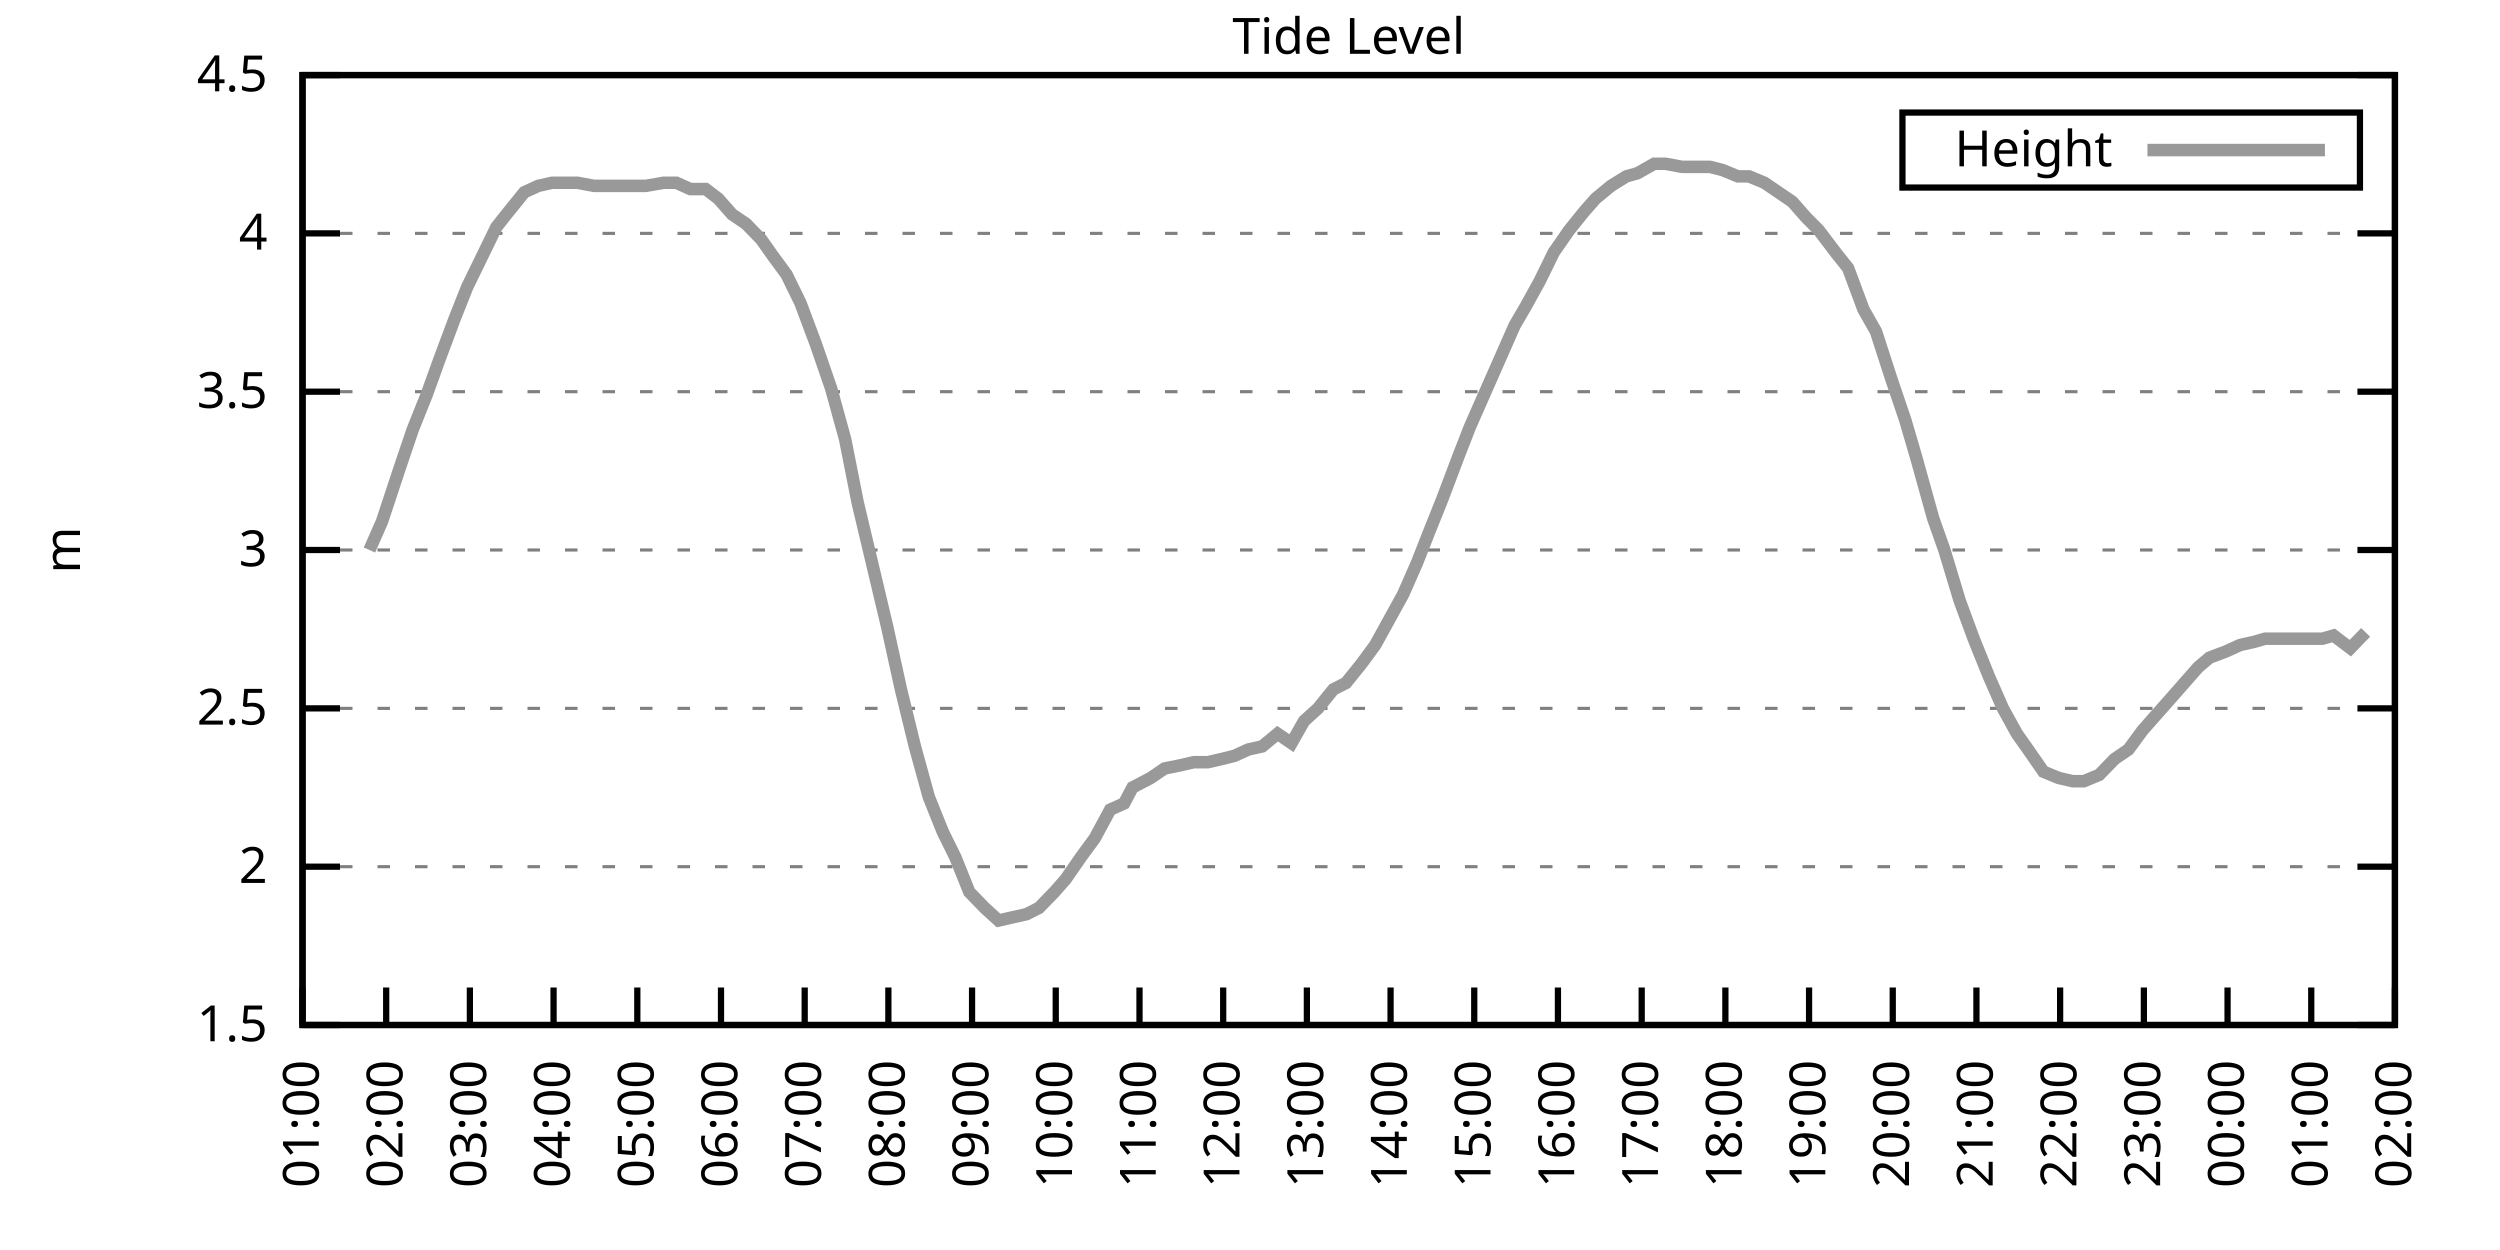
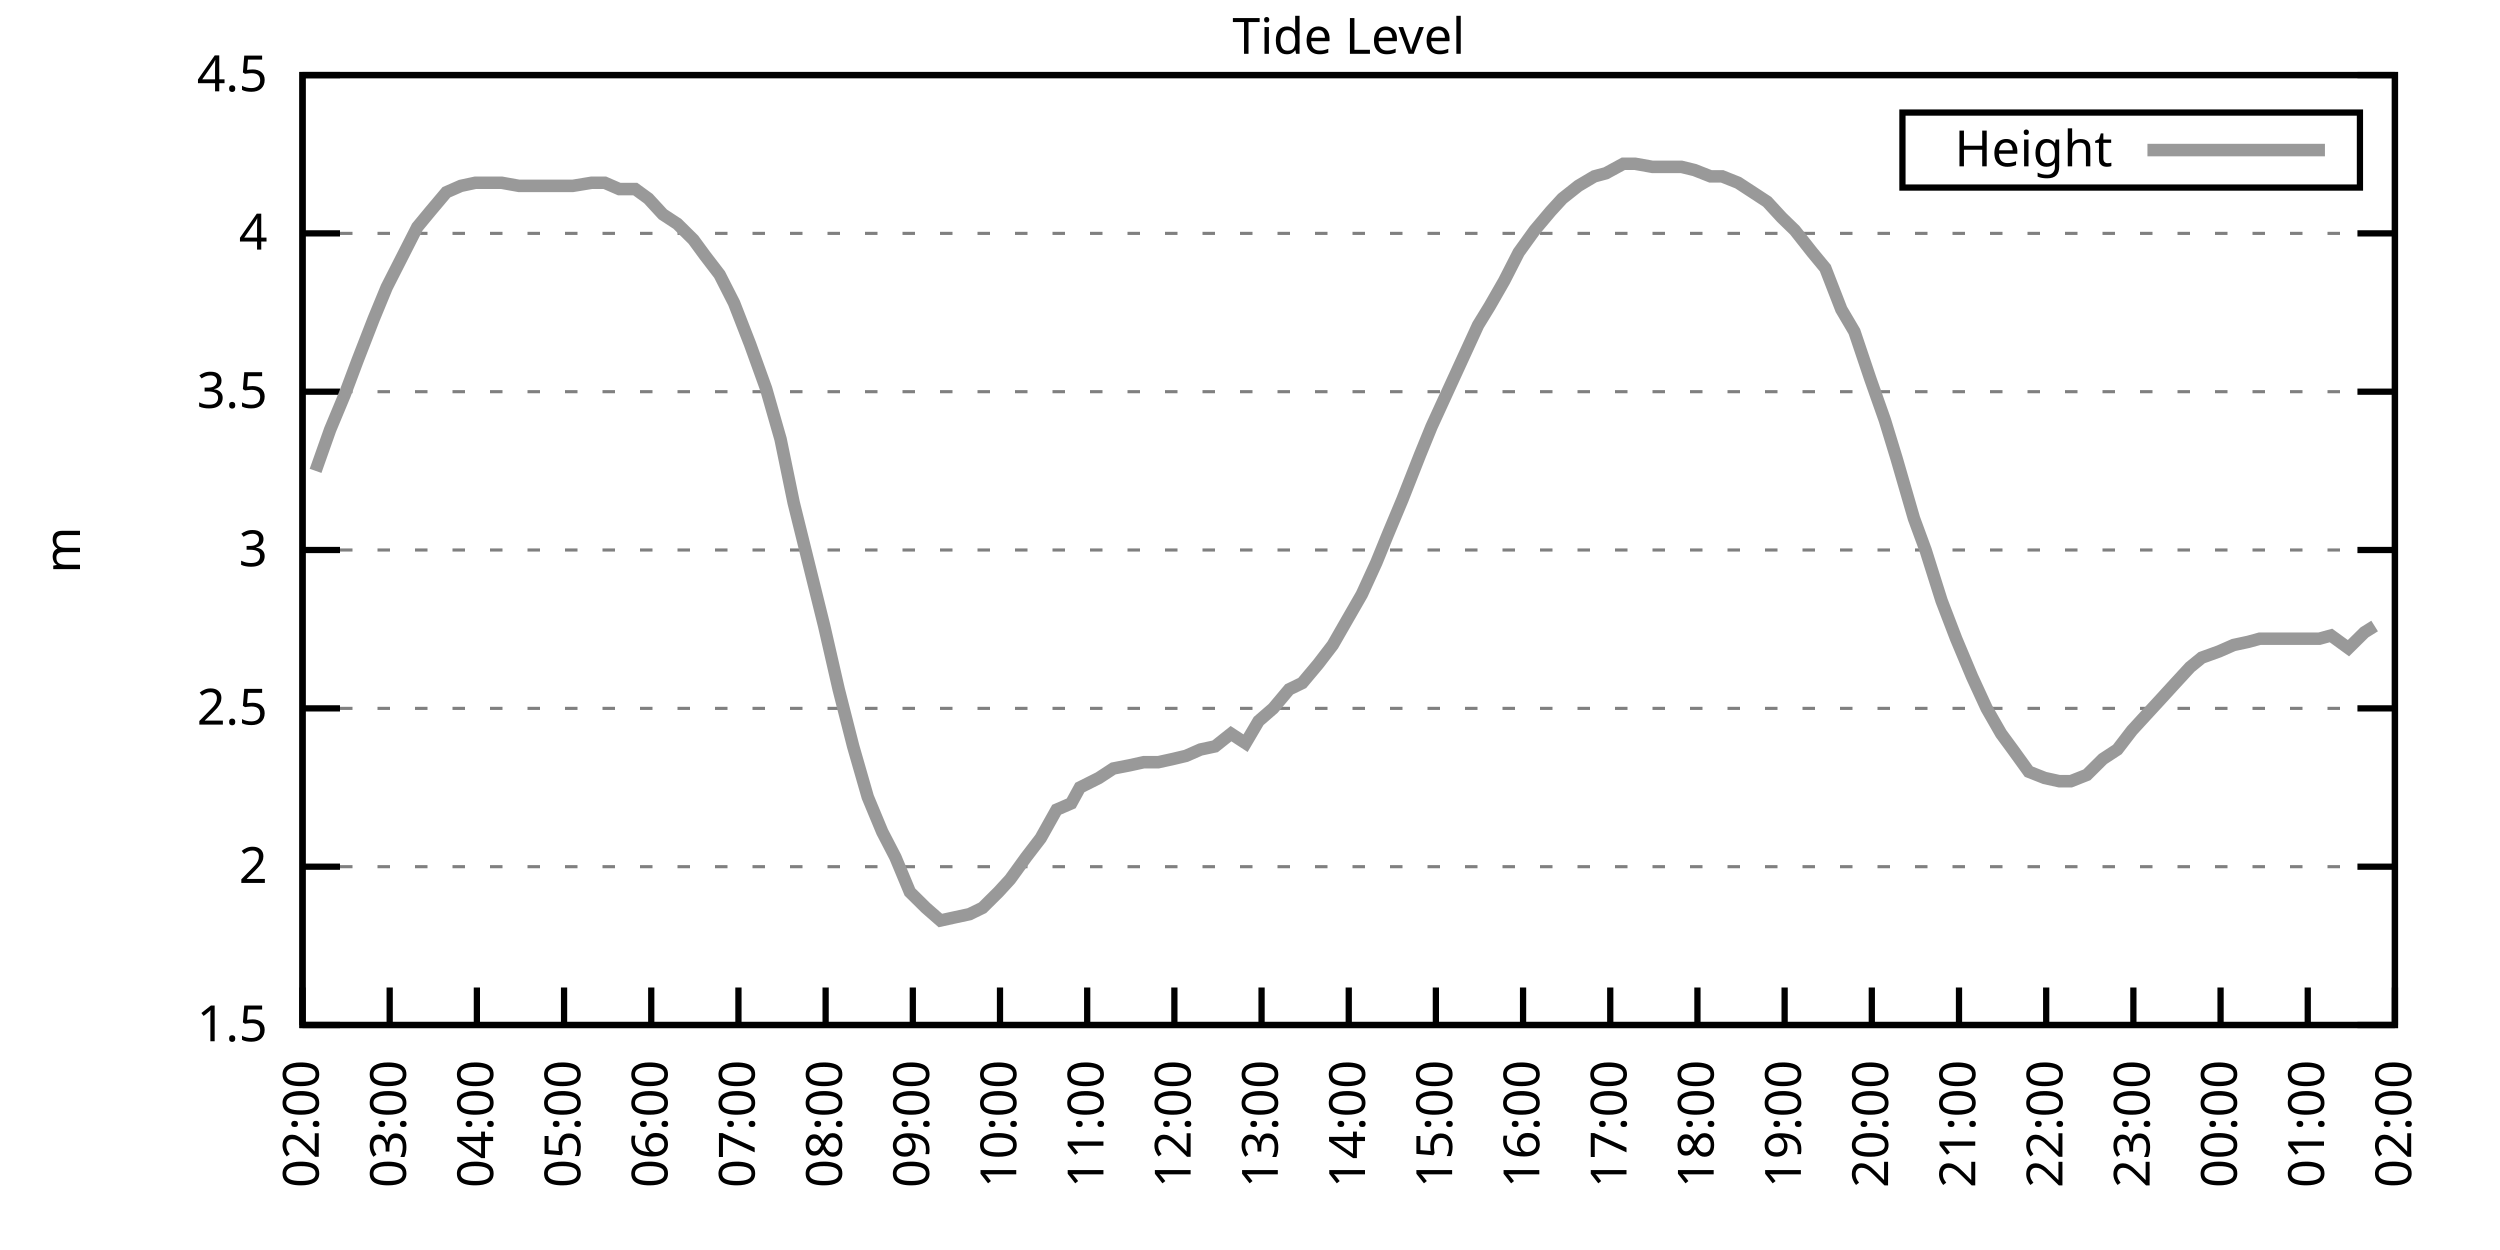
<svg xmlns="http://www.w3.org/2000/svg" xmlns:xlink="http://www.w3.org/1999/xlink" width="400" height="200" viewBox="0 0 400 200">
  <g id="gnuplot_canvas">
    <rect x="0" y="0" width="400" height="200" fill="none" />
    <defs>
      <circle id="gpDot" r="0.5" stroke-width="0.5" stroke="currentColor" />
      <path id="gpPt0" stroke-width="0.333" stroke="currentColor" d="M-1,0 h2 M0,-1 v2" />
      <path id="gpPt1" stroke-width="0.333" stroke="currentColor" d="M-1,-1 L1,1 M1,-1 L-1,1" />
      <path id="gpPt2" stroke-width="0.333" stroke="currentColor" d="M-1,0 L1,0 M0,-1 L0,1 M-1,-1 L1,1 M-1,1 L1,-1" />
      <rect id="gpPt3" stroke-width="0.333" stroke="currentColor" x="-1" y="-1" width="2" height="2" />
      <rect id="gpPt4" stroke-width="0.333" stroke="currentColor" fill="currentColor" x="-1" y="-1" width="2" height="2" />
      <circle id="gpPt5" stroke-width="0.333" stroke="currentColor" cx="0" cy="0" r="1" />
      <use xlink:href="#gpPt5" id="gpPt6" fill="currentColor" stroke="none" />
      <path id="gpPt7" stroke-width="0.333" stroke="currentColor" d="M0,-1.33 L-1.33,0.67 L1.33,0.67 z" />
      <use xlink:href="#gpPt7" id="gpPt8" fill="currentColor" stroke="none" />
      <use xlink:href="#gpPt7" id="gpPt9" stroke="currentColor" transform="rotate(180)" />
      <use xlink:href="#gpPt9" id="gpPt10" fill="currentColor" stroke="none" />
      <use xlink:href="#gpPt3" id="gpPt11" stroke="currentColor" transform="rotate(45)" />
      <use xlink:href="#gpPt11" id="gpPt12" fill="currentColor" stroke="none" />
      <path id="gpPt13" stroke-width="0.333" stroke="currentColor" d="M0,1.330 L1.265,0.411 L0.782,-1.067 L-0.782,-1.076 L-1.265,0.411 z" />
      <use xlink:href="#gpPt13" id="gpPt14" fill="currentColor" stroke="none" />
      <filter id="textbox" filterUnits="objectBoundingBox" x="0" y="0" height="1" width="1">
        <feFlood flood-color="white" flood-opacity="1" result="bgnd" />
        <feComposite in="SourceGraphic" in2="bgnd" operator="atop" />
      </filter>
      <filter id="greybox" filterUnits="objectBoundingBox" x="0" y="0" height="1" width="1">
        <feFlood flood-color="lightgrey" flood-opacity="1" result="grey" />
        <feComposite in="SourceGraphic" in2="grey" operator="atop" />
      </filter>
    </defs>
    <g fill="none" color="white" stroke="currentColor" stroke-width="1.00" stroke-linecap="butt" stroke-linejoin="miter">
</g>
    <g fill="none" color="black" stroke="currentColor" stroke-width="1.00" stroke-linecap="butt" stroke-linejoin="miter">
      <g stroke="none" shape-rendering="crispEdges">
        <polygon fill="rgb(255, 255, 255)" points="48.40,164.00 383.18,164.00 383.18,12.02 48.40,12.02 " />
      </g>
    </g>
    <g fill="none" color="black" stroke="currentColor" stroke-width="1.00" stroke-linecap="butt" stroke-linejoin="miter">
</g>
    <g fill="none" color="black" stroke="black" stroke-width="0.50" stroke-linecap="butt" stroke-linejoin="miter">
</g>
    <g fill="none" color="gray" stroke="currentColor" stroke-width="0.50" stroke-linecap="butt" stroke-linejoin="miter">
      <path stroke="gray" stroke-dasharray="2,4" class="gridline" d="M48.40,164.00 L383.19,164.00  " />
    </g>
    <g fill="none" color="gray" stroke="gray" stroke-width="1.00" stroke-linecap="butt" stroke-linejoin="miter">
</g>
    <g fill="none" color="black" stroke="currentColor" stroke-width="1.00" stroke-linecap="butt" stroke-linejoin="miter">
      <path stroke="black" d="M48.40,164.00 L54.40,164.00 M383.19,164.00 L377.19,164.00  " />
      <g transform="translate(42.80,166.60)" stroke="none" fill="black" font-family="Sans" font-size="8.00" text-anchor="end">
        <text>
          <tspan font-family="Sans"> 1.5</tspan>
        </text>
      </g>
    </g>
    <g fill="none" color="black" stroke="currentColor" stroke-width="1.00" stroke-linecap="butt" stroke-linejoin="miter">
</g>
    <g fill="none" color="black" stroke="black" stroke-width="0.50" stroke-linecap="butt" stroke-linejoin="miter">
</g>
    <g fill="none" color="gray" stroke="currentColor" stroke-width="0.50" stroke-linecap="butt" stroke-linejoin="miter">
      <path stroke="gray" stroke-dasharray="2,4" class="gridline" d="M48.40,138.67 L383.19,138.67  " />
    </g>
    <g fill="none" color="gray" stroke="gray" stroke-width="1.00" stroke-linecap="butt" stroke-linejoin="miter">
</g>
    <g fill="none" color="black" stroke="currentColor" stroke-width="1.00" stroke-linecap="butt" stroke-linejoin="miter">
      <path stroke="black" d="M48.40,138.67 L54.40,138.67 M383.19,138.67 L377.19,138.67  " />
      <g transform="translate(42.80,141.27)" stroke="none" fill="black" font-family="Sans" font-size="8.00" text-anchor="end">
        <text>
          <tspan font-family="Sans"> 2</tspan>
        </text>
      </g>
    </g>
    <g fill="none" color="black" stroke="currentColor" stroke-width="1.00" stroke-linecap="butt" stroke-linejoin="miter">
</g>
    <g fill="none" color="black" stroke="black" stroke-width="0.50" stroke-linecap="butt" stroke-linejoin="miter">
</g>
    <g fill="none" color="gray" stroke="currentColor" stroke-width="0.50" stroke-linecap="butt" stroke-linejoin="miter">
      <path stroke="gray" stroke-dasharray="2,4" class="gridline" d="M48.40,113.34 L383.19,113.34  " />
    </g>
    <g fill="none" color="gray" stroke="gray" stroke-width="1.00" stroke-linecap="butt" stroke-linejoin="miter">
</g>
    <g fill="none" color="black" stroke="currentColor" stroke-width="1.00" stroke-linecap="butt" stroke-linejoin="miter">
      <path stroke="black" d="M48.40,113.34 L54.40,113.34 M383.19,113.34 L377.19,113.34  " />
      <g transform="translate(42.80,115.94)" stroke="none" fill="black" font-family="Sans" font-size="8.00" text-anchor="end">
        <text>
          <tspan font-family="Sans"> 2.5</tspan>
        </text>
      </g>
    </g>
    <g fill="none" color="black" stroke="currentColor" stroke-width="1.00" stroke-linecap="butt" stroke-linejoin="miter">
</g>
    <g fill="none" color="black" stroke="black" stroke-width="0.50" stroke-linecap="butt" stroke-linejoin="miter">
</g>
    <g fill="none" color="gray" stroke="currentColor" stroke-width="0.50" stroke-linecap="butt" stroke-linejoin="miter">
      <path stroke="gray" stroke-dasharray="2,4" class="gridline" d="M48.40,88.00 L383.19,88.00  " />
    </g>
    <g fill="none" color="gray" stroke="gray" stroke-width="1.00" stroke-linecap="butt" stroke-linejoin="miter">
</g>
    <g fill="none" color="black" stroke="currentColor" stroke-width="1.00" stroke-linecap="butt" stroke-linejoin="miter">
      <path stroke="black" d="M48.40,88.00 L54.40,88.00 M383.19,88.00 L377.19,88.00  " />
      <g transform="translate(42.80,90.60)" stroke="none" fill="black" font-family="Sans" font-size="8.00" text-anchor="end">
        <text>
          <tspan font-family="Sans"> 3</tspan>
        </text>
      </g>
    </g>
    <g fill="none" color="black" stroke="currentColor" stroke-width="1.00" stroke-linecap="butt" stroke-linejoin="miter">
</g>
    <g fill="none" color="black" stroke="black" stroke-width="0.50" stroke-linecap="butt" stroke-linejoin="miter">
</g>
    <g fill="none" color="gray" stroke="currentColor" stroke-width="0.50" stroke-linecap="butt" stroke-linejoin="miter">
      <path stroke="gray" stroke-dasharray="2,4" class="gridline" d="M48.40,62.67 L383.19,62.67  " />
    </g>
    <g fill="none" color="gray" stroke="gray" stroke-width="1.00" stroke-linecap="butt" stroke-linejoin="miter">
</g>
    <g fill="none" color="black" stroke="currentColor" stroke-width="1.00" stroke-linecap="butt" stroke-linejoin="miter">
      <path stroke="black" d="M48.40,62.67 L54.40,62.67 M383.19,62.67 L377.19,62.67  " />
      <g transform="translate(42.80,65.27)" stroke="none" fill="black" font-family="Sans" font-size="8.00" text-anchor="end">
        <text>
          <tspan font-family="Sans"> 3.5</tspan>
        </text>
      </g>
    </g>
    <g fill="none" color="black" stroke="currentColor" stroke-width="1.00" stroke-linecap="butt" stroke-linejoin="miter">
</g>
    <g fill="none" color="black" stroke="black" stroke-width="0.50" stroke-linecap="butt" stroke-linejoin="miter">
</g>
    <g fill="none" color="gray" stroke="currentColor" stroke-width="0.50" stroke-linecap="butt" stroke-linejoin="miter">
      <path stroke="gray" stroke-dasharray="2,4" class="gridline" d="M48.40,37.34 L383.19,37.34  " />
    </g>
    <g fill="none" color="gray" stroke="gray" stroke-width="1.00" stroke-linecap="butt" stroke-linejoin="miter">
</g>
    <g fill="none" color="black" stroke="currentColor" stroke-width="1.00" stroke-linecap="butt" stroke-linejoin="miter">
      <path stroke="black" d="M48.40,37.34 L54.40,37.34 M383.19,37.34 L377.19,37.34  " />
      <g transform="translate(42.80,39.94)" stroke="none" fill="black" font-family="Sans" font-size="8.00" text-anchor="end">
        <text>
          <tspan font-family="Sans"> 4</tspan>
        </text>
      </g>
    </g>
    <g fill="none" color="black" stroke="currentColor" stroke-width="1.00" stroke-linecap="butt" stroke-linejoin="miter">
</g>
    <g fill="none" color="black" stroke="black" stroke-width="0.50" stroke-linecap="butt" stroke-linejoin="miter">
</g>
    <g fill="none" color="gray" stroke="currentColor" stroke-width="0.50" stroke-linecap="butt" stroke-linejoin="miter">
      <path stroke="gray" stroke-dasharray="2,4" class="gridline" d="M48.40,12.01 L383.19,12.01  " />
    </g>
    <g fill="none" color="gray" stroke="gray" stroke-width="1.00" stroke-linecap="butt" stroke-linejoin="miter">
</g>
    <g fill="none" color="black" stroke="currentColor" stroke-width="1.00" stroke-linecap="butt" stroke-linejoin="miter">
      <path stroke="black" d="M48.40,12.01 L54.40,12.01 M383.19,12.01 L377.19,12.01  " />
      <g transform="translate(42.80,14.61)" stroke="none" fill="black" font-family="Sans" font-size="8.00" text-anchor="end">
        <text>
          <tspan font-family="Sans"> 4.5</tspan>
        </text>
      </g>
    </g>
    <g fill="none" color="black" stroke="currentColor" stroke-width="1.00" stroke-linecap="butt" stroke-linejoin="miter">
      <path stroke="black" d="M48.40,164.00 L48.40,158.00  " />
      <g transform="translate(51.00,169.60) rotate(270.00)" stroke="none" fill="black" font-family="Sans" font-size="8.00" text-anchor="end">
        <text>
-           <tspan font-family="Sans">01:00</tspan>
-         </text>
-       </g>
-     </g>
-     <g fill="none" color="black" stroke="currentColor" stroke-width="1.00" stroke-linecap="butt" stroke-linejoin="miter">
-       <path stroke="black" d="M61.79,164.00 L61.79,158.00  " />
-       <g transform="translate(64.39,169.60) rotate(270.00)" stroke="none" fill="black" font-family="Sans" font-size="8.00" text-anchor="end">
-         <text>
          <tspan font-family="Sans">02:00</tspan>
        </text>
      </g>
    </g>
    <g fill="none" color="black" stroke="currentColor" stroke-width="1.00" stroke-linecap="butt" stroke-linejoin="miter">
-       <path stroke="black" d="M75.18,164.00 L75.18,158.00  " />
-       <g transform="translate(77.78,169.60) rotate(270.00)" stroke="none" fill="black" font-family="Sans" font-size="8.00" text-anchor="end">
+       <path stroke="black" d="M62.35,164.00 L62.35,158.00  " />
+       <g transform="translate(64.95,169.60) rotate(270.00)" stroke="none" fill="black" font-family="Sans" font-size="8.00" text-anchor="end">
        <text>
          <tspan font-family="Sans">03:00</tspan>
        </text>
      </g>
    </g>
    <g fill="none" color="black" stroke="currentColor" stroke-width="1.00" stroke-linecap="butt" stroke-linejoin="miter">
-       <path stroke="black" d="M88.57,164.00 L88.57,158.00  " />
-       <g transform="translate(91.17,169.60) rotate(270.00)" stroke="none" fill="black" font-family="Sans" font-size="8.00" text-anchor="end">
+       <path stroke="black" d="M76.30,164.00 L76.30,158.00  " />
+       <g transform="translate(78.90,169.60) rotate(270.00)" stroke="none" fill="black" font-family="Sans" font-size="8.00" text-anchor="end">
        <text>
          <tspan font-family="Sans">04:00</tspan>
        </text>
      </g>
    </g>
    <g fill="none" color="black" stroke="currentColor" stroke-width="1.00" stroke-linecap="butt" stroke-linejoin="miter">
-       <path stroke="black" d="M101.97,164.00 L101.97,158.00  " />
-       <g transform="translate(104.57,169.60) rotate(270.00)" stroke="none" fill="black" font-family="Sans" font-size="8.00" text-anchor="end">
+       <path stroke="black" d="M90.25,164.00 L90.25,158.00  " />
+       <g transform="translate(92.85,169.60) rotate(270.00)" stroke="none" fill="black" font-family="Sans" font-size="8.00" text-anchor="end">
        <text>
          <tspan font-family="Sans">05:00</tspan>
        </text>
      </g>
    </g>
    <g fill="none" color="black" stroke="currentColor" stroke-width="1.00" stroke-linecap="butt" stroke-linejoin="miter">
-       <path stroke="black" d="M115.36,164.00 L115.36,158.00  " />
-       <g transform="translate(117.96,169.60) rotate(270.00)" stroke="none" fill="black" font-family="Sans" font-size="8.00" text-anchor="end">
+       <path stroke="black" d="M104.20,164.00 L104.20,158.00  " />
+       <g transform="translate(106.80,169.60) rotate(270.00)" stroke="none" fill="black" font-family="Sans" font-size="8.00" text-anchor="end">
        <text>
          <tspan font-family="Sans">06:00</tspan>
        </text>
      </g>
    </g>
    <g fill="none" color="black" stroke="currentColor" stroke-width="1.00" stroke-linecap="butt" stroke-linejoin="miter">
-       <path stroke="black" d="M128.75,164.00 L128.75,158.00  " />
-       <g transform="translate(131.35,169.60) rotate(270.00)" stroke="none" fill="black" font-family="Sans" font-size="8.00" text-anchor="end">
+       <path stroke="black" d="M118.15,164.00 L118.15,158.00  " />
+       <g transform="translate(120.75,169.60) rotate(270.00)" stroke="none" fill="black" font-family="Sans" font-size="8.00" text-anchor="end">
        <text>
          <tspan font-family="Sans">07:00</tspan>
        </text>
      </g>
    </g>
    <g fill="none" color="black" stroke="currentColor" stroke-width="1.00" stroke-linecap="butt" stroke-linejoin="miter">
-       <path stroke="black" d="M142.14,164.00 L142.14,158.00  " />
-       <g transform="translate(144.74,169.60) rotate(270.00)" stroke="none" fill="black" font-family="Sans" font-size="8.00" text-anchor="end">
+       <path stroke="black" d="M132.10,164.00 L132.10,158.00  " />
+       <g transform="translate(134.70,169.60) rotate(270.00)" stroke="none" fill="black" font-family="Sans" font-size="8.00" text-anchor="end">
        <text>
          <tspan font-family="Sans">08:00</tspan>
        </text>
      </g>
    </g>
    <g fill="none" color="black" stroke="currentColor" stroke-width="1.00" stroke-linecap="butt" stroke-linejoin="miter">
-       <path stroke="black" d="M155.53,164.00 L155.53,158.00  " />
-       <g transform="translate(158.13,169.60) rotate(270.00)" stroke="none" fill="black" font-family="Sans" font-size="8.00" text-anchor="end">
+       <path stroke="black" d="M146.05,164.00 L146.05,158.00  " />
+       <g transform="translate(148.65,169.60) rotate(270.00)" stroke="none" fill="black" font-family="Sans" font-size="8.00" text-anchor="end">
        <text>
          <tspan font-family="Sans">09:00</tspan>
        </text>
      </g>
    </g>
    <g fill="none" color="black" stroke="currentColor" stroke-width="1.00" stroke-linecap="butt" stroke-linejoin="miter">
-       <path stroke="black" d="M168.92,164.00 L168.92,158.00  " />
-       <g transform="translate(171.52,169.60) rotate(270.00)" stroke="none" fill="black" font-family="Sans" font-size="8.00" text-anchor="end">
+       <path stroke="black" d="M160.00,164.00 L160.00,158.00  " />
+       <g transform="translate(162.60,169.60) rotate(270.00)" stroke="none" fill="black" font-family="Sans" font-size="8.00" text-anchor="end">
        <text>
          <tspan font-family="Sans">10:00</tspan>
        </text>
      </g>
    </g>
    <g fill="none" color="black" stroke="currentColor" stroke-width="1.00" stroke-linecap="butt" stroke-linejoin="miter">
-       <path stroke="black" d="M182.32,164.00 L182.32,158.00  " />
-       <g transform="translate(184.92,169.60) rotate(270.00)" stroke="none" fill="black" font-family="Sans" font-size="8.00" text-anchor="end">
+       <path stroke="black" d="M173.95,164.00 L173.95,158.00  " />
+       <g transform="translate(176.55,169.60) rotate(270.00)" stroke="none" fill="black" font-family="Sans" font-size="8.00" text-anchor="end">
        <text>
          <tspan font-family="Sans">11:00</tspan>
        </text>
      </g>
    </g>
    <g fill="none" color="black" stroke="currentColor" stroke-width="1.00" stroke-linecap="butt" stroke-linejoin="miter">
-       <path stroke="black" d="M195.71,164.00 L195.71,158.00  " />
-       <g transform="translate(198.31,169.60) rotate(270.00)" stroke="none" fill="black" font-family="Sans" font-size="8.00" text-anchor="end">
+       <path stroke="black" d="M187.90,164.00 L187.90,158.00  " />
+       <g transform="translate(190.50,169.60) rotate(270.00)" stroke="none" fill="black" font-family="Sans" font-size="8.00" text-anchor="end">
        <text>
          <tspan font-family="Sans">12:00</tspan>
        </text>
      </g>
    </g>
    <g fill="none" color="black" stroke="currentColor" stroke-width="1.00" stroke-linecap="butt" stroke-linejoin="miter">
-       <path stroke="black" d="M209.10,164.00 L209.10,158.00  " />
-       <g transform="translate(211.70,169.60) rotate(270.00)" stroke="none" fill="black" font-family="Sans" font-size="8.00" text-anchor="end">
+       <path stroke="black" d="M201.85,164.00 L201.85,158.00  " />
+       <g transform="translate(204.45,169.60) rotate(270.00)" stroke="none" fill="black" font-family="Sans" font-size="8.00" text-anchor="end">
        <text>
          <tspan font-family="Sans">13:00</tspan>
        </text>
      </g>
    </g>
    <g fill="none" color="black" stroke="currentColor" stroke-width="1.00" stroke-linecap="butt" stroke-linejoin="miter">
-       <path stroke="black" d="M222.49,164.00 L222.49,158.00  " />
-       <g transform="translate(225.09,169.60) rotate(270.00)" stroke="none" fill="black" font-family="Sans" font-size="8.00" text-anchor="end">
+       <path stroke="black" d="M215.80,164.00 L215.80,158.00  " />
+       <g transform="translate(218.40,169.60) rotate(270.00)" stroke="none" fill="black" font-family="Sans" font-size="8.00" text-anchor="end">
        <text>
          <tspan font-family="Sans">14:00</tspan>
        </text>
      </g>
    </g>
    <g fill="none" color="black" stroke="currentColor" stroke-width="1.00" stroke-linecap="butt" stroke-linejoin="miter">
-       <path stroke="black" d="M235.88,164.00 L235.88,158.00  " />
-       <g transform="translate(238.48,169.60) rotate(270.00)" stroke="none" fill="black" font-family="Sans" font-size="8.00" text-anchor="end">
+       <path stroke="black" d="M229.74,164.00 L229.74,158.00  " />
+       <g transform="translate(232.34,169.60) rotate(270.00)" stroke="none" fill="black" font-family="Sans" font-size="8.00" text-anchor="end">
        <text>
          <tspan font-family="Sans">15:00</tspan>
        </text>
      </g>
    </g>
    <g fill="none" color="black" stroke="currentColor" stroke-width="1.00" stroke-linecap="butt" stroke-linejoin="miter">
-       <path stroke="black" d="M249.27,164.00 L249.27,158.00  " />
-       <g transform="translate(251.87,169.60) rotate(270.00)" stroke="none" fill="black" font-family="Sans" font-size="8.00" text-anchor="end">
+       <path stroke="black" d="M243.69,164.00 L243.69,158.00  " />
+       <g transform="translate(246.29,169.60) rotate(270.00)" stroke="none" fill="black" font-family="Sans" font-size="8.00" text-anchor="end">
        <text>
          <tspan font-family="Sans">16:00</tspan>
        </text>
      </g>
    </g>
    <g fill="none" color="black" stroke="currentColor" stroke-width="1.00" stroke-linecap="butt" stroke-linejoin="miter">
-       <path stroke="black" d="M262.67,164.00 L262.67,158.00  " />
-       <g transform="translate(265.27,169.60) rotate(270.00)" stroke="none" fill="black" font-family="Sans" font-size="8.00" text-anchor="end">
+       <path stroke="black" d="M257.64,164.00 L257.64,158.00  " />
+       <g transform="translate(260.24,169.60) rotate(270.00)" stroke="none" fill="black" font-family="Sans" font-size="8.00" text-anchor="end">
        <text>
          <tspan font-family="Sans">17:00</tspan>
        </text>
      </g>
    </g>
    <g fill="none" color="black" stroke="currentColor" stroke-width="1.00" stroke-linecap="butt" stroke-linejoin="miter">
-       <path stroke="black" d="M276.06,164.00 L276.06,158.00  " />
-       <g transform="translate(278.66,169.60) rotate(270.00)" stroke="none" fill="black" font-family="Sans" font-size="8.00" text-anchor="end">
+       <path stroke="black" d="M271.59,164.00 L271.59,158.00  " />
+       <g transform="translate(274.19,169.60) rotate(270.00)" stroke="none" fill="black" font-family="Sans" font-size="8.00" text-anchor="end">
        <text>
          <tspan font-family="Sans">18:00</tspan>
        </text>
      </g>
    </g>
    <g fill="none" color="black" stroke="currentColor" stroke-width="1.00" stroke-linecap="butt" stroke-linejoin="miter">
-       <path stroke="black" d="M289.45,164.00 L289.45,158.00  " />
-       <g transform="translate(292.05,169.60) rotate(270.00)" stroke="none" fill="black" font-family="Sans" font-size="8.00" text-anchor="end">
+       <path stroke="black" d="M285.54,164.00 L285.54,158.00  " />
+       <g transform="translate(288.14,169.60) rotate(270.00)" stroke="none" fill="black" font-family="Sans" font-size="8.00" text-anchor="end">
        <text>
          <tspan font-family="Sans">19:00</tspan>
        </text>
      </g>
    </g>
    <g fill="none" color="black" stroke="currentColor" stroke-width="1.00" stroke-linecap="butt" stroke-linejoin="miter">
-       <path stroke="black" d="M302.84,164.00 L302.84,158.00  " />
-       <g transform="translate(305.44,169.60) rotate(270.00)" stroke="none" fill="black" font-family="Sans" font-size="8.00" text-anchor="end">
+       <path stroke="black" d="M299.49,164.00 L299.49,158.00  " />
+       <g transform="translate(302.09,169.60) rotate(270.00)" stroke="none" fill="black" font-family="Sans" font-size="8.00" text-anchor="end">
        <text>
          <tspan font-family="Sans">20:00</tspan>
        </text>
      </g>
    </g>
    <g fill="none" color="black" stroke="currentColor" stroke-width="1.00" stroke-linecap="butt" stroke-linejoin="miter">
-       <path stroke="black" d="M316.23,164.00 L316.23,158.00  " />
-       <g transform="translate(318.83,169.60) rotate(270.00)" stroke="none" fill="black" font-family="Sans" font-size="8.00" text-anchor="end">
+       <path stroke="black" d="M313.44,164.00 L313.44,158.00  " />
+       <g transform="translate(316.04,169.60) rotate(270.00)" stroke="none" fill="black" font-family="Sans" font-size="8.00" text-anchor="end">
        <text>
          <tspan font-family="Sans">21:00</tspan>
        </text>
      </g>
    </g>
    <g fill="none" color="black" stroke="currentColor" stroke-width="1.00" stroke-linecap="butt" stroke-linejoin="miter">
-       <path stroke="black" d="M329.62,164.00 L329.62,158.00  " />
-       <g transform="translate(332.22,169.60) rotate(270.00)" stroke="none" fill="black" font-family="Sans" font-size="8.00" text-anchor="end">
+       <path stroke="black" d="M327.39,164.00 L327.39,158.00  " />
+       <g transform="translate(329.99,169.60) rotate(270.00)" stroke="none" fill="black" font-family="Sans" font-size="8.00" text-anchor="end">
        <text>
          <tspan font-family="Sans">22:00</tspan>
        </text>
      </g>
    </g>
    <g fill="none" color="black" stroke="currentColor" stroke-width="1.00" stroke-linecap="butt" stroke-linejoin="miter">
-       <path stroke="black" d="M343.02,164.00 L343.02,158.00  " />
-       <g transform="translate(345.62,169.60) rotate(270.00)" stroke="none" fill="black" font-family="Sans" font-size="8.00" text-anchor="end">
+       <path stroke="black" d="M341.34,164.00 L341.34,158.00  " />
+       <g transform="translate(343.94,169.60) rotate(270.00)" stroke="none" fill="black" font-family="Sans" font-size="8.00" text-anchor="end">
        <text>
          <tspan font-family="Sans">23:00</tspan>
        </text>
      </g>
    </g>
    <g fill="none" color="black" stroke="currentColor" stroke-width="1.00" stroke-linecap="butt" stroke-linejoin="miter">
-       <path stroke="black" d="M356.41,164.00 L356.41,158.00  " />
-       <g transform="translate(359.01,169.60) rotate(270.00)" stroke="none" fill="black" font-family="Sans" font-size="8.00" text-anchor="end">
+       <path stroke="black" d="M355.29,164.00 L355.29,158.00  " />
+       <g transform="translate(357.89,169.60) rotate(270.00)" stroke="none" fill="black" font-family="Sans" font-size="8.00" text-anchor="end">
        <text>
          <tspan font-family="Sans">00:00</tspan>
        </text>
      </g>
    </g>
    <g fill="none" color="black" stroke="currentColor" stroke-width="1.00" stroke-linecap="butt" stroke-linejoin="miter">
-       <path stroke="black" d="M369.80,164.00 L369.80,158.00  " />
-       <g transform="translate(372.40,169.60) rotate(270.00)" stroke="none" fill="black" font-family="Sans" font-size="8.00" text-anchor="end">
+       <path stroke="black" d="M369.24,164.00 L369.24,158.00  " />
+       <g transform="translate(371.84,169.60) rotate(270.00)" stroke="none" fill="black" font-family="Sans" font-size="8.00" text-anchor="end">
        <text>
          <tspan font-family="Sans">01:00</tspan>
        </text>
      </g>
    </g>
    <g fill="none" color="black" stroke="currentColor" stroke-width="1.00" stroke-linecap="butt" stroke-linejoin="miter">
      <path stroke="black" d="M383.19,164.00 L383.19,158.00  " />
      <g transform="translate(385.79,169.60) rotate(270.00)" stroke="none" fill="black" font-family="Sans" font-size="8.00" text-anchor="end">
        <text>
          <tspan font-family="Sans">02:00</tspan>
        </text>
      </g>
    </g>
    <g fill="none" color="black" stroke="currentColor" stroke-width="1.00" stroke-linecap="butt" stroke-linejoin="miter">
</g>
    <g fill="none" color="black" stroke="currentColor" stroke-width="1.00" stroke-linecap="butt" stroke-linejoin="miter">
      <path stroke="black" d="M48.40,12.01 L48.40,164.00 L383.19,164.00 L383.19,12.01 L48.40,12.01 Z  " />
    </g>
    <g fill="none" color="black" stroke="currentColor" stroke-width="1.00" stroke-linecap="butt" stroke-linejoin="miter">
</g>
    <g fill="none" color="black" stroke="currentColor" stroke-width="1.00" stroke-linecap="butt" stroke-linejoin="miter">
      <path stroke="black" d="M304.39,30.01 L304.39,18.01 L377.59,18.01 L377.59,30.01 L304.39,30.01 Z  " />
    </g>
    <g id="Tide_level_plot_1">
      <g fill="none" color="white" stroke="black" stroke-width="2.00" stroke-linecap="butt" stroke-linejoin="miter">
</g>
      <g fill="none" color="black" stroke="currentColor" stroke-width="2.00" stroke-linecap="butt" stroke-linejoin="miter">
        <g transform="translate(337.99,26.61)" stroke="none" fill="black" font-family="Sans" font-size="8.00" text-anchor="end">
          <text>
            <tspan font-family="Sans">Height</tspan>
          </text>
        </g>
      </g>
      <g fill="none" color="black" stroke="currentColor" stroke-width="2.00" stroke-linecap="butt" stroke-linejoin="miter">
-         <path stroke="rgb(153, 153, 153)" d="M343.59,24.01 L371.99,24.01 M59.11,88.00 L61.12,83.45 L63.80,75.34 L66.03,68.75 L68.26,63.18 L70.27,57.61   L72.73,51.02 L74.74,45.95 L79.42,36.33 L81.43,33.80 L83.89,30.76 L86.12,29.74 L88.35,29.24 L90.58,29.24   L92.37,29.24 L95.05,29.74 L96.83,29.74 L99.29,29.74 L101.74,29.74 L103.31,29.74 L106.21,29.24 L108.22,29.24   L110.45,30.25 L112.90,30.25 L114.91,31.77 L117.14,34.30 L119.38,35.82 L121.83,38.35 L123.62,40.89 L125.85,43.93   L128.08,48.49 L130.54,55.07 L132.99,62.17 L135.22,70.27 L137.23,80.41 L141.92,100.16 L144.15,110.30 L146.38,119.42   L148.61,127.52 L150.85,133.10 L152.85,137.15 L155.09,142.72 L157.54,145.25 L159.77,147.28 L162.01,146.77 L164.24,146.27   L166.25,145.25 L168.70,142.72 L170.49,140.69 L172.94,137.15 L175.17,134.11 L177.63,129.55 L179.86,128.54 L181.20,126.00   L184.10,124.48 L186.33,122.96 L188.79,122.46 L191.02,121.95 L193.25,121.95 L195.48,121.44 L197.49,120.94 L199.73,119.92   L201.96,119.42 L204.41,117.39 L206.64,118.91 L208.65,115.36 L210.88,113.34 L213.34,110.30 L215.35,109.28 L217.80,106.24   L220.04,103.20 L222.27,99.15 L224.50,95.10 L226.73,90.03 L228.52,85.47 L230.75,79.90 L233.43,72.81 L235.21,68.25   L237.22,63.69 L239.90,57.61 L242.36,52.03 L244.14,48.99 L246.37,44.94 L248.60,40.38 L251.06,36.84 L253.51,33.80   L255.30,31.77 L257.76,29.74 L260.21,28.22 L262.00,27.72 L264.67,26.20 L266.46,26.20 L269.14,26.70 L270.92,26.70   L273.60,26.70 L275.61,27.21 L278.07,28.22 L279.85,28.22 L282.31,29.24 L284.54,30.76 L286.77,32.28 L289.00,34.81   L291.01,36.84 L293.69,40.38 L295.70,42.91 L298.15,49.50 L300.16,53.05 L302.62,60.65 L304.85,67.23 L306.63,73.31   L309.31,82.94 L311.10,88.00 L313.55,96.11 L315.79,102.19 L318.24,108.27 L320.47,113.34 L322.70,117.39 L324.49,119.92   L326.95,123.47 L329.40,124.48 L331.63,124.99 L333.42,124.99 L335.87,123.98 L338.33,121.44 L340.56,119.92 L342.79,116.88   L345.02,114.35 L347.26,111.82 L349.49,109.28 L351.72,106.75 L353.51,105.23 L356.18,104.22 L358.42,103.20 L360.65,102.70   L362.43,102.19 L364.66,102.19 L367.12,102.19 L368.91,102.19 L371.58,102.19 L373.37,101.68 L376.05,103.71 L378.50,101.18    " />
+         <path stroke="rgb(153, 153, 153)" d="M343.59,24.01 L371.99,24.01 M50.49,75.34 L52.82,68.75 L55.14,63.18 L57.23,57.61 L59.79,51.02 L61.88,45.95   L66.77,36.33 L68.86,33.80 L71.42,30.76 L73.74,29.74 L76.07,29.24 L78.39,29.24 L80.25,29.24 L83.04,29.74   L84.90,29.74 L87.46,29.74 L90.02,29.74 L91.64,29.74 L94.67,29.24 L96.76,29.24 L99.08,30.25 L101.64,30.25   L103.73,31.77 L106.06,34.30 L108.38,35.82 L110.94,38.35 L112.80,40.89 L115.13,43.93 L117.45,48.49 L120.01,55.07   L122.57,62.17 L124.89,70.27 L126.98,80.41 L131.87,100.16 L134.19,110.30 L136.51,119.42 L138.84,127.52 L141.16,133.10   L143.26,137.15 L145.58,142.72 L148.14,145.25 L150.46,147.28 L152.79,146.77 L155.11,146.27 L157.21,145.25 L159.76,142.72   L161.62,140.69 L164.18,137.15 L166.51,134.11 L169.06,129.55 L171.39,128.54 L172.78,126.00 L175.81,124.48 L178.13,122.96   L180.69,122.46 L183.01,121.95 L185.34,121.95 L187.66,121.44 L189.76,120.94 L192.08,119.92 L194.41,119.42 L196.96,117.39   L199.29,118.91 L201.38,115.36 L203.71,113.34 L206.26,110.30 L208.36,109.28 L210.91,106.24 L213.24,103.20 L215.56,99.15   L217.89,95.10 L220.21,90.03 L222.07,85.47 L224.40,79.90 L227.19,72.81 L229.05,68.25 L231.14,63.69 L233.93,57.61   L236.49,52.03 L238.35,48.99 L240.67,44.94 L243.00,40.38 L245.55,36.84 L248.11,33.80 L249.97,31.77 L252.53,29.74   L255.09,28.22 L256.95,27.72 L259.74,26.20 L261.60,26.20 L264.39,26.70 L266.25,26.70 L269.04,26.70 L271.13,27.21   L273.69,28.22 L275.55,28.22 L278.10,29.24 L280.43,30.76 L282.75,32.28 L285.08,34.81 L287.17,36.84 L289.96,40.38   L292.05,42.91 L294.61,49.50 L296.70,53.05 L299.26,60.65 L301.58,67.23 L303.44,73.31 L306.23,82.94 L308.09,88.00   L310.65,96.11 L312.98,102.19 L315.53,108.27 L317.86,113.34 L320.18,117.39 L322.04,119.92 L324.60,123.47 L327.16,124.48   L329.48,124.99 L331.34,124.99 L333.90,123.98 L336.46,121.44 L338.78,119.92 L341.11,116.88 L343.43,114.35 L345.76,111.82   L348.08,109.28 L350.41,106.75 L352.27,105.23 L355.06,104.22 L357.38,103.20 L359.71,102.70 L361.57,102.19 L363.89,102.19   L366.45,102.19 L368.31,102.19 L371.10,102.19 L372.96,101.68 L375.75,103.71 L378.31,101.18 L379.94,100.16  " />
      </g>
    </g>
    <g fill="none" color="black" stroke="currentColor" stroke-width="2.00" stroke-linecap="butt" stroke-linejoin="miter">
</g>
    <g fill="none" color="black" stroke="black" stroke-width="1.00" stroke-linecap="butt" stroke-linejoin="miter">
</g>
    <g fill="none" color="black" stroke="currentColor" stroke-width="1.00" stroke-linecap="butt" stroke-linejoin="miter">
      <path stroke="black" d="M48.40,12.01 L48.40,164.00 L383.19,164.00 L383.19,12.01 L48.40,12.01 Z  " />
      <g transform="translate(12.80,88.01) rotate(270.00)" stroke="none" fill="black" font-family="Sans" font-size="8.00" text-anchor="middle">
        <text>
          <tspan font-family="Sans">m</tspan>
        </text>
      </g>
    </g>
    <g fill="none" color="black" stroke="currentColor" stroke-width="1.00" stroke-linecap="butt" stroke-linejoin="miter">
</g>
    <g fill="none" color="black" stroke="currentColor" stroke-width="1.00" stroke-linecap="butt" stroke-linejoin="miter">
      <g transform="translate(215.79,8.61)" stroke="none" fill="black" font-family="Sans" font-size="8.00" text-anchor="middle">
        <text>
          <tspan font-family="Sans">Tide Level</tspan>
        </text>
      </g>
    </g>
    <g fill="none" color="black" stroke="currentColor" stroke-width="1.00" stroke-linecap="butt" stroke-linejoin="miter">
</g>
  </g>
</svg>
